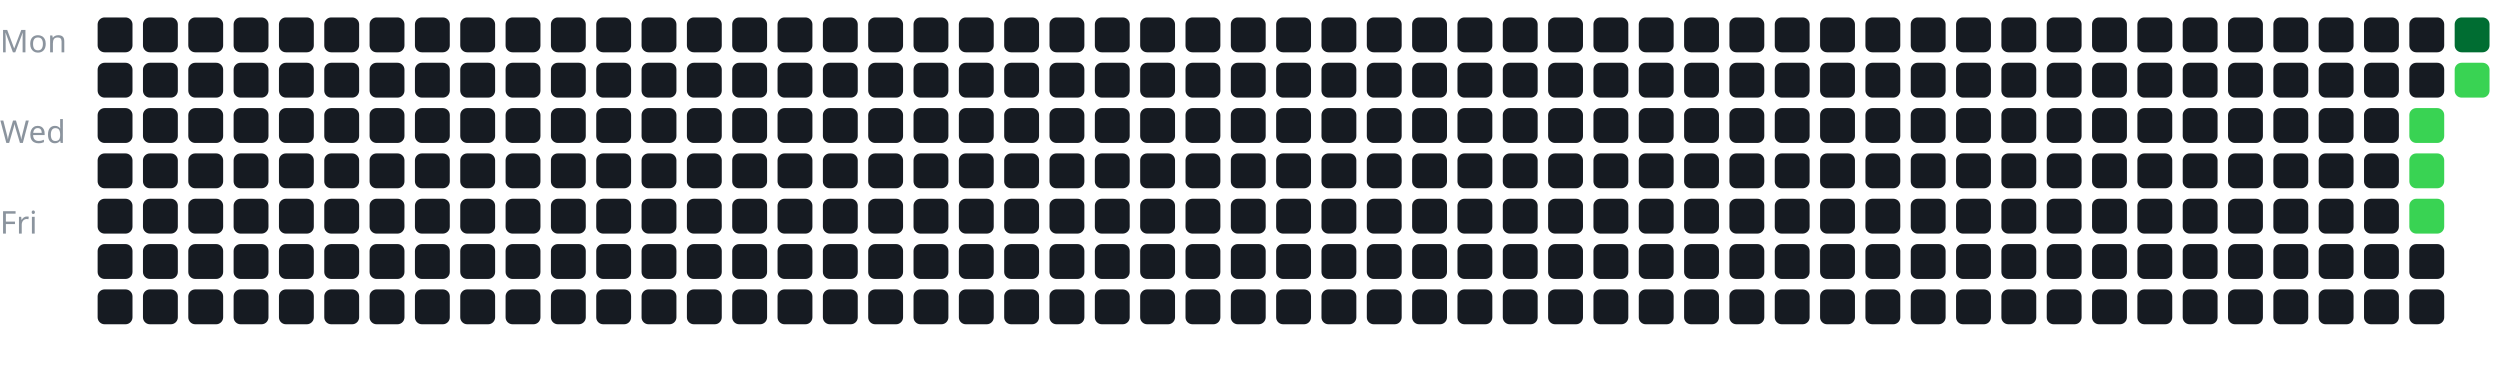
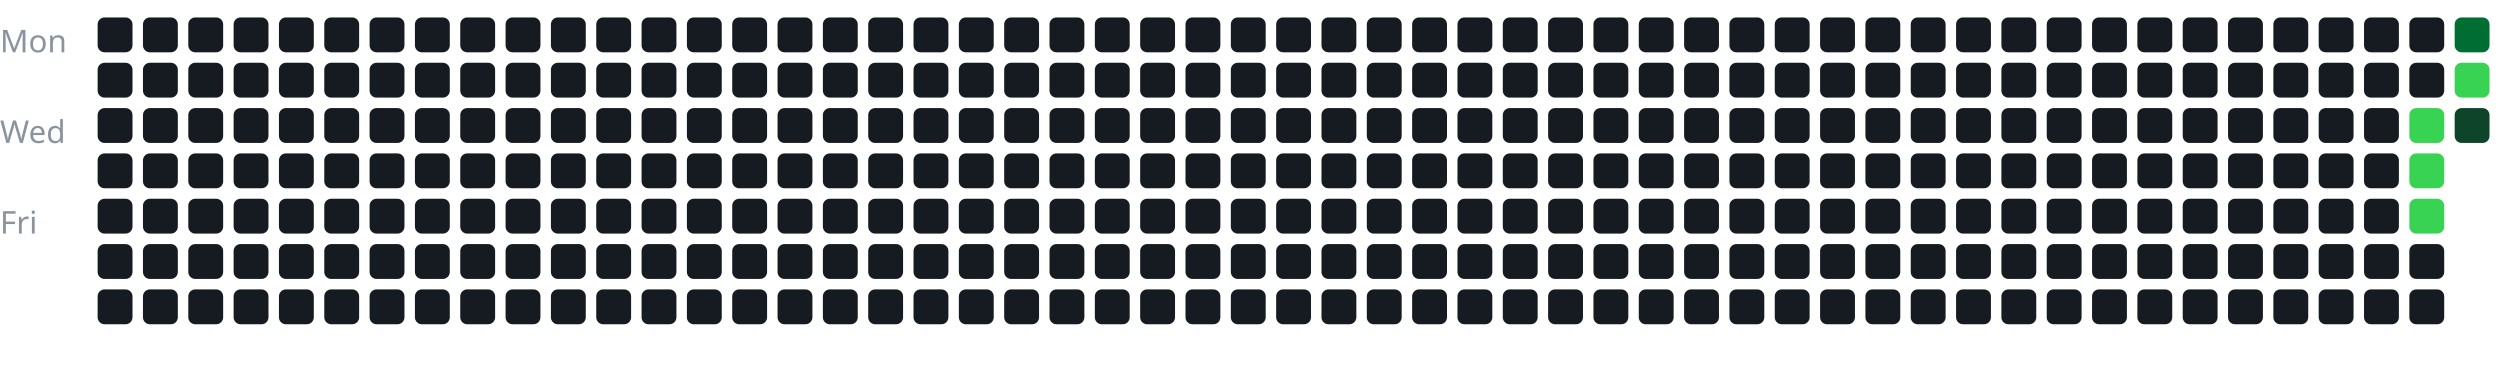
<svg xmlns="http://www.w3.org/2000/svg" width="100%" viewBox="0 0 717 105">
  <style>
text {
    fill: #8b949e;
    font-size: 9px;
    font-family: sans-serif;
}
</style>
  <text x="0" y="15">Mon</text>
  <text x="0" y="41">Wed</text>
  <text x="0" y="67">Fri</text>
  <g transform="translate(28, 5)">
    <rect x="0" y="0" width="10" height="10" rx="2" fill="#161b22" />
    <rect x="0" y="13" width="10" height="10" rx="2" fill="#161b22" />
    <rect x="0" y="26" width="10" height="10" rx="2" fill="#161b22" />
    <rect x="0" y="39" width="10" height="10" rx="2" fill="#161b22" />
    <rect x="0" y="52" width="10" height="10" rx="2" fill="#161b22" />
    <rect x="0" y="65" width="10" height="10" rx="2" fill="#161b22" />
    <rect x="0" y="78" width="10" height="10" rx="2" fill="#161b22" />
    <rect x="13" y="0" width="10" height="10" rx="2" fill="#161b22" />
    <rect x="13" y="13" width="10" height="10" rx="2" fill="#161b22" />
    <rect x="13" y="26" width="10" height="10" rx="2" fill="#161b22" />
    <rect x="13" y="39" width="10" height="10" rx="2" fill="#161b22" />
    <rect x="13" y="52" width="10" height="10" rx="2" fill="#161b22" />
    <rect x="13" y="65" width="10" height="10" rx="2" fill="#161b22" />
    <rect x="13" y="78" width="10" height="10" rx="2" fill="#161b22" />
    <rect x="26" y="0" width="10" height="10" rx="2" fill="#161b22" />
    <rect x="26" y="13" width="10" height="10" rx="2" fill="#161b22" />
    <rect x="26" y="26" width="10" height="10" rx="2" fill="#161b22" />
    <rect x="26" y="39" width="10" height="10" rx="2" fill="#161b22" />
    <rect x="26" y="52" width="10" height="10" rx="2" fill="#161b22" />
    <rect x="26" y="65" width="10" height="10" rx="2" fill="#161b22" />
    <rect x="26" y="78" width="10" height="10" rx="2" fill="#161b22" />
    <rect x="39" y="0" width="10" height="10" rx="2" fill="#161b22" />
    <rect x="39" y="13" width="10" height="10" rx="2" fill="#161b22" />
    <rect x="39" y="26" width="10" height="10" rx="2" fill="#161b22" />
    <rect x="39" y="39" width="10" height="10" rx="2" fill="#161b22" />
    <rect x="39" y="52" width="10" height="10" rx="2" fill="#161b22" />
    <rect x="39" y="65" width="10" height="10" rx="2" fill="#161b22" />
    <rect x="39" y="78" width="10" height="10" rx="2" fill="#161b22" />
    <rect x="52" y="0" width="10" height="10" rx="2" fill="#161b22" />
    <rect x="52" y="13" width="10" height="10" rx="2" fill="#161b22" />
    <rect x="52" y="26" width="10" height="10" rx="2" fill="#161b22" />
    <rect x="52" y="39" width="10" height="10" rx="2" fill="#161b22" />
    <rect x="52" y="52" width="10" height="10" rx="2" fill="#161b22" />
    <rect x="52" y="65" width="10" height="10" rx="2" fill="#161b22" />
    <rect x="52" y="78" width="10" height="10" rx="2" fill="#161b22" />
    <rect x="65" y="0" width="10" height="10" rx="2" fill="#161b22" />
    <rect x="65" y="13" width="10" height="10" rx="2" fill="#161b22" />
    <rect x="65" y="26" width="10" height="10" rx="2" fill="#161b22" />
    <rect x="65" y="39" width="10" height="10" rx="2" fill="#161b22" />
    <rect x="65" y="52" width="10" height="10" rx="2" fill="#161b22" />
    <rect x="65" y="65" width="10" height="10" rx="2" fill="#161b22" />
    <rect x="65" y="78" width="10" height="10" rx="2" fill="#161b22" />
    <rect x="78" y="0" width="10" height="10" rx="2" fill="#161b22" />
    <rect x="78" y="13" width="10" height="10" rx="2" fill="#161b22" />
    <rect x="78" y="26" width="10" height="10" rx="2" fill="#161b22" />
    <rect x="78" y="39" width="10" height="10" rx="2" fill="#161b22" />
    <rect x="78" y="52" width="10" height="10" rx="2" fill="#161b22" />
    <rect x="78" y="65" width="10" height="10" rx="2" fill="#161b22" />
    <rect x="78" y="78" width="10" height="10" rx="2" fill="#161b22" />
    <rect x="91" y="0" width="10" height="10" rx="2" fill="#161b22" />
    <rect x="91" y="13" width="10" height="10" rx="2" fill="#161b22" />
    <rect x="91" y="26" width="10" height="10" rx="2" fill="#161b22" />
    <rect x="91" y="39" width="10" height="10" rx="2" fill="#161b22" />
    <rect x="91" y="52" width="10" height="10" rx="2" fill="#161b22" />
    <rect x="91" y="65" width="10" height="10" rx="2" fill="#161b22" />
    <rect x="91" y="78" width="10" height="10" rx="2" fill="#161b22" />
    <rect x="104" y="0" width="10" height="10" rx="2" fill="#161b22" />
    <rect x="104" y="13" width="10" height="10" rx="2" fill="#161b22" />
    <rect x="104" y="26" width="10" height="10" rx="2" fill="#161b22" />
    <rect x="104" y="39" width="10" height="10" rx="2" fill="#161b22" />
    <rect x="104" y="52" width="10" height="10" rx="2" fill="#161b22" />
    <rect x="104" y="65" width="10" height="10" rx="2" fill="#161b22" />
    <rect x="104" y="78" width="10" height="10" rx="2" fill="#161b22" />
    <rect x="117" y="0" width="10" height="10" rx="2" fill="#161b22" />
    <rect x="117" y="13" width="10" height="10" rx="2" fill="#161b22" />
    <rect x="117" y="26" width="10" height="10" rx="2" fill="#161b22" />
    <rect x="117" y="39" width="10" height="10" rx="2" fill="#161b22" />
    <rect x="117" y="52" width="10" height="10" rx="2" fill="#161b22" />
    <rect x="117" y="65" width="10" height="10" rx="2" fill="#161b22" />
    <rect x="117" y="78" width="10" height="10" rx="2" fill="#161b22" />
    <rect x="130" y="0" width="10" height="10" rx="2" fill="#161b22" />
    <rect x="130" y="13" width="10" height="10" rx="2" fill="#161b22" />
    <rect x="130" y="26" width="10" height="10" rx="2" fill="#161b22" />
    <rect x="130" y="39" width="10" height="10" rx="2" fill="#161b22" />
    <rect x="130" y="52" width="10" height="10" rx="2" fill="#161b22" />
    <rect x="130" y="65" width="10" height="10" rx="2" fill="#161b22" />
    <rect x="130" y="78" width="10" height="10" rx="2" fill="#161b22" />
    <rect x="143" y="0" width="10" height="10" rx="2" fill="#161b22" />
    <rect x="143" y="13" width="10" height="10" rx="2" fill="#161b22" />
    <rect x="143" y="26" width="10" height="10" rx="2" fill="#161b22" />
    <rect x="143" y="39" width="10" height="10" rx="2" fill="#161b22" />
    <rect x="143" y="52" width="10" height="10" rx="2" fill="#161b22" />
    <rect x="143" y="65" width="10" height="10" rx="2" fill="#161b22" />
    <rect x="143" y="78" width="10" height="10" rx="2" fill="#161b22" />
    <rect x="156" y="0" width="10" height="10" rx="2" fill="#161b22" />
    <rect x="156" y="13" width="10" height="10" rx="2" fill="#161b22" />
    <rect x="156" y="26" width="10" height="10" rx="2" fill="#161b22" />
    <rect x="156" y="39" width="10" height="10" rx="2" fill="#161b22" />
    <rect x="156" y="52" width="10" height="10" rx="2" fill="#161b22" />
    <rect x="156" y="65" width="10" height="10" rx="2" fill="#161b22" />
    <rect x="156" y="78" width="10" height="10" rx="2" fill="#161b22" />
    <rect x="169" y="0" width="10" height="10" rx="2" fill="#161b22" />
    <rect x="169" y="13" width="10" height="10" rx="2" fill="#161b22" />
    <rect x="169" y="26" width="10" height="10" rx="2" fill="#161b22" />
    <rect x="169" y="39" width="10" height="10" rx="2" fill="#161b22" />
    <rect x="169" y="52" width="10" height="10" rx="2" fill="#161b22" />
    <rect x="169" y="65" width="10" height="10" rx="2" fill="#161b22" />
    <rect x="169" y="78" width="10" height="10" rx="2" fill="#161b22" />
    <rect x="182" y="0" width="10" height="10" rx="2" fill="#161b22" />
    <rect x="182" y="13" width="10" height="10" rx="2" fill="#161b22" />
    <rect x="182" y="26" width="10" height="10" rx="2" fill="#161b22" />
    <rect x="182" y="39" width="10" height="10" rx="2" fill="#161b22" />
    <rect x="182" y="52" width="10" height="10" rx="2" fill="#161b22" />
    <rect x="182" y="65" width="10" height="10" rx="2" fill="#161b22" />
    <rect x="182" y="78" width="10" height="10" rx="2" fill="#161b22" />
    <rect x="195" y="0" width="10" height="10" rx="2" fill="#161b22" />
    <rect x="195" y="13" width="10" height="10" rx="2" fill="#161b22" />
    <rect x="195" y="26" width="10" height="10" rx="2" fill="#161b22" />
    <rect x="195" y="39" width="10" height="10" rx="2" fill="#161b22" />
    <rect x="195" y="52" width="10" height="10" rx="2" fill="#161b22" />
    <rect x="195" y="65" width="10" height="10" rx="2" fill="#161b22" />
    <rect x="195" y="78" width="10" height="10" rx="2" fill="#161b22" />
    <rect x="208" y="0" width="10" height="10" rx="2" fill="#161b22" />
    <rect x="208" y="13" width="10" height="10" rx="2" fill="#161b22" />
    <rect x="208" y="26" width="10" height="10" rx="2" fill="#161b22" />
    <rect x="208" y="39" width="10" height="10" rx="2" fill="#161b22" />
    <rect x="208" y="52" width="10" height="10" rx="2" fill="#161b22" />
    <rect x="208" y="65" width="10" height="10" rx="2" fill="#161b22" />
    <rect x="208" y="78" width="10" height="10" rx="2" fill="#161b22" />
    <rect x="221" y="0" width="10" height="10" rx="2" fill="#161b22" />
    <rect x="221" y="13" width="10" height="10" rx="2" fill="#161b22" />
    <rect x="221" y="26" width="10" height="10" rx="2" fill="#161b22" />
    <rect x="221" y="39" width="10" height="10" rx="2" fill="#161b22" />
    <rect x="221" y="52" width="10" height="10" rx="2" fill="#161b22" />
    <rect x="221" y="65" width="10" height="10" rx="2" fill="#161b22" />
    <rect x="221" y="78" width="10" height="10" rx="2" fill="#161b22" />
    <rect x="234" y="0" width="10" height="10" rx="2" fill="#161b22" />
    <rect x="234" y="13" width="10" height="10" rx="2" fill="#161b22" />
    <rect x="234" y="26" width="10" height="10" rx="2" fill="#161b22" />
    <rect x="234" y="39" width="10" height="10" rx="2" fill="#161b22" />
    <rect x="234" y="52" width="10" height="10" rx="2" fill="#161b22" />
    <rect x="234" y="65" width="10" height="10" rx="2" fill="#161b22" />
    <rect x="234" y="78" width="10" height="10" rx="2" fill="#161b22" />
    <rect x="247" y="0" width="10" height="10" rx="2" fill="#161b22" />
    <rect x="247" y="13" width="10" height="10" rx="2" fill="#161b22" />
    <rect x="247" y="26" width="10" height="10" rx="2" fill="#161b22" />
    <rect x="247" y="39" width="10" height="10" rx="2" fill="#161b22" />
    <rect x="247" y="52" width="10" height="10" rx="2" fill="#161b22" />
    <rect x="247" y="65" width="10" height="10" rx="2" fill="#161b22" />
    <rect x="247" y="78" width="10" height="10" rx="2" fill="#161b22" />
    <rect x="260" y="0" width="10" height="10" rx="2" fill="#161b22" />
    <rect x="260" y="13" width="10" height="10" rx="2" fill="#161b22" />
    <rect x="260" y="26" width="10" height="10" rx="2" fill="#161b22" />
    <rect x="260" y="39" width="10" height="10" rx="2" fill="#161b22" />
    <rect x="260" y="52" width="10" height="10" rx="2" fill="#161b22" />
    <rect x="260" y="65" width="10" height="10" rx="2" fill="#161b22" />
    <rect x="260" y="78" width="10" height="10" rx="2" fill="#161b22" />
    <rect x="273" y="0" width="10" height="10" rx="2" fill="#161b22" />
    <rect x="273" y="13" width="10" height="10" rx="2" fill="#161b22" />
    <rect x="273" y="26" width="10" height="10" rx="2" fill="#161b22" />
    <rect x="273" y="39" width="10" height="10" rx="2" fill="#161b22" />
    <rect x="273" y="52" width="10" height="10" rx="2" fill="#161b22" />
    <rect x="273" y="65" width="10" height="10" rx="2" fill="#161b22" />
    <rect x="273" y="78" width="10" height="10" rx="2" fill="#161b22" />
    <rect x="286" y="0" width="10" height="10" rx="2" fill="#161b22" />
    <rect x="286" y="13" width="10" height="10" rx="2" fill="#161b22" />
    <rect x="286" y="26" width="10" height="10" rx="2" fill="#161b22" />
    <rect x="286" y="39" width="10" height="10" rx="2" fill="#161b22" />
    <rect x="286" y="52" width="10" height="10" rx="2" fill="#161b22" />
    <rect x="286" y="65" width="10" height="10" rx="2" fill="#161b22" />
    <rect x="286" y="78" width="10" height="10" rx="2" fill="#161b22" />
    <rect x="299" y="0" width="10" height="10" rx="2" fill="#161b22" />
    <rect x="299" y="13" width="10" height="10" rx="2" fill="#161b22" />
    <rect x="299" y="26" width="10" height="10" rx="2" fill="#161b22" />
    <rect x="299" y="39" width="10" height="10" rx="2" fill="#161b22" />
    <rect x="299" y="52" width="10" height="10" rx="2" fill="#161b22" />
    <rect x="299" y="65" width="10" height="10" rx="2" fill="#161b22" />
    <rect x="299" y="78" width="10" height="10" rx="2" fill="#161b22" />
    <rect x="312" y="0" width="10" height="10" rx="2" fill="#161b22" />
    <rect x="312" y="13" width="10" height="10" rx="2" fill="#161b22" />
    <rect x="312" y="26" width="10" height="10" rx="2" fill="#161b22" />
    <rect x="312" y="39" width="10" height="10" rx="2" fill="#161b22" />
    <rect x="312" y="52" width="10" height="10" rx="2" fill="#161b22" />
    <rect x="312" y="65" width="10" height="10" rx="2" fill="#161b22" />
    <rect x="312" y="78" width="10" height="10" rx="2" fill="#161b22" />
    <rect x="325" y="0" width="10" height="10" rx="2" fill="#161b22" />
    <rect x="325" y="13" width="10" height="10" rx="2" fill="#161b22" />
    <rect x="325" y="26" width="10" height="10" rx="2" fill="#161b22" />
    <rect x="325" y="39" width="10" height="10" rx="2" fill="#161b22" />
    <rect x="325" y="52" width="10" height="10" rx="2" fill="#161b22" />
    <rect x="325" y="65" width="10" height="10" rx="2" fill="#161b22" />
    <rect x="325" y="78" width="10" height="10" rx="2" fill="#161b22" />
    <rect x="338" y="0" width="10" height="10" rx="2" fill="#161b22" />
    <rect x="338" y="13" width="10" height="10" rx="2" fill="#161b22" />
    <rect x="338" y="26" width="10" height="10" rx="2" fill="#161b22" />
    <rect x="338" y="39" width="10" height="10" rx="2" fill="#161b22" />
    <rect x="338" y="52" width="10" height="10" rx="2" fill="#161b22" />
    <rect x="338" y="65" width="10" height="10" rx="2" fill="#161b22" />
    <rect x="338" y="78" width="10" height="10" rx="2" fill="#161b22" />
    <rect x="351" y="0" width="10" height="10" rx="2" fill="#161b22" />
    <rect x="351" y="13" width="10" height="10" rx="2" fill="#161b22" />
    <rect x="351" y="26" width="10" height="10" rx="2" fill="#161b22" />
    <rect x="351" y="39" width="10" height="10" rx="2" fill="#161b22" />
    <rect x="351" y="52" width="10" height="10" rx="2" fill="#161b22" />
    <rect x="351" y="65" width="10" height="10" rx="2" fill="#161b22" />
    <rect x="351" y="78" width="10" height="10" rx="2" fill="#161b22" />
    <rect x="364" y="0" width="10" height="10" rx="2" fill="#161b22" />
    <rect x="364" y="13" width="10" height="10" rx="2" fill="#161b22" />
    <rect x="364" y="26" width="10" height="10" rx="2" fill="#161b22" />
    <rect x="364" y="39" width="10" height="10" rx="2" fill="#161b22" />
    <rect x="364" y="52" width="10" height="10" rx="2" fill="#161b22" />
    <rect x="364" y="65" width="10" height="10" rx="2" fill="#161b22" />
    <rect x="364" y="78" width="10" height="10" rx="2" fill="#161b22" />
    <rect x="377" y="0" width="10" height="10" rx="2" fill="#161b22" />
    <rect x="377" y="13" width="10" height="10" rx="2" fill="#161b22" />
    <rect x="377" y="26" width="10" height="10" rx="2" fill="#161b22" />
    <rect x="377" y="39" width="10" height="10" rx="2" fill="#161b22" />
    <rect x="377" y="52" width="10" height="10" rx="2" fill="#161b22" />
    <rect x="377" y="65" width="10" height="10" rx="2" fill="#161b22" />
    <rect x="377" y="78" width="10" height="10" rx="2" fill="#161b22" />
    <rect x="390" y="0" width="10" height="10" rx="2" fill="#161b22" />
    <rect x="390" y="13" width="10" height="10" rx="2" fill="#161b22" />
    <rect x="390" y="26" width="10" height="10" rx="2" fill="#161b22" />
    <rect x="390" y="39" width="10" height="10" rx="2" fill="#161b22" />
    <rect x="390" y="52" width="10" height="10" rx="2" fill="#161b22" />
    <rect x="390" y="65" width="10" height="10" rx="2" fill="#161b22" />
    <rect x="390" y="78" width="10" height="10" rx="2" fill="#161b22" />
    <rect x="403" y="0" width="10" height="10" rx="2" fill="#161b22" />
    <rect x="403" y="13" width="10" height="10" rx="2" fill="#161b22" />
    <rect x="403" y="26" width="10" height="10" rx="2" fill="#161b22" />
    <rect x="403" y="39" width="10" height="10" rx="2" fill="#161b22" />
    <rect x="403" y="52" width="10" height="10" rx="2" fill="#161b22" />
    <rect x="403" y="65" width="10" height="10" rx="2" fill="#161b22" />
    <rect x="403" y="78" width="10" height="10" rx="2" fill="#161b22" />
    <rect x="416" y="0" width="10" height="10" rx="2" fill="#161b22" />
    <rect x="416" y="13" width="10" height="10" rx="2" fill="#161b22" />
    <rect x="416" y="26" width="10" height="10" rx="2" fill="#161b22" />
    <rect x="416" y="39" width="10" height="10" rx="2" fill="#161b22" />
    <rect x="416" y="52" width="10" height="10" rx="2" fill="#161b22" />
    <rect x="416" y="65" width="10" height="10" rx="2" fill="#161b22" />
    <rect x="416" y="78" width="10" height="10" rx="2" fill="#161b22" />
    <rect x="429" y="0" width="10" height="10" rx="2" fill="#161b22" />
    <rect x="429" y="13" width="10" height="10" rx="2" fill="#161b22" />
    <rect x="429" y="26" width="10" height="10" rx="2" fill="#161b22" />
    <rect x="429" y="39" width="10" height="10" rx="2" fill="#161b22" />
    <rect x="429" y="52" width="10" height="10" rx="2" fill="#161b22" />
    <rect x="429" y="65" width="10" height="10" rx="2" fill="#161b22" />
    <rect x="429" y="78" width="10" height="10" rx="2" fill="#161b22" />
    <rect x="442" y="0" width="10" height="10" rx="2" fill="#161b22" />
    <rect x="442" y="13" width="10" height="10" rx="2" fill="#161b22" />
    <rect x="442" y="26" width="10" height="10" rx="2" fill="#161b22" />
    <rect x="442" y="39" width="10" height="10" rx="2" fill="#161b22" />
    <rect x="442" y="52" width="10" height="10" rx="2" fill="#161b22" />
    <rect x="442" y="65" width="10" height="10" rx="2" fill="#161b22" />
    <rect x="442" y="78" width="10" height="10" rx="2" fill="#161b22" />
    <rect x="455" y="0" width="10" height="10" rx="2" fill="#161b22" />
    <rect x="455" y="13" width="10" height="10" rx="2" fill="#161b22" />
    <rect x="455" y="26" width="10" height="10" rx="2" fill="#161b22" />
    <rect x="455" y="39" width="10" height="10" rx="2" fill="#161b22" />
    <rect x="455" y="52" width="10" height="10" rx="2" fill="#161b22" />
    <rect x="455" y="65" width="10" height="10" rx="2" fill="#161b22" />
    <rect x="455" y="78" width="10" height="10" rx="2" fill="#161b22" />
    <rect x="468" y="0" width="10" height="10" rx="2" fill="#161b22" />
    <rect x="468" y="13" width="10" height="10" rx="2" fill="#161b22" />
    <rect x="468" y="26" width="10" height="10" rx="2" fill="#161b22" />
    <rect x="468" y="39" width="10" height="10" rx="2" fill="#161b22" />
    <rect x="468" y="52" width="10" height="10" rx="2" fill="#161b22" />
    <rect x="468" y="65" width="10" height="10" rx="2" fill="#161b22" />
    <rect x="468" y="78" width="10" height="10" rx="2" fill="#161b22" />
    <rect x="481" y="0" width="10" height="10" rx="2" fill="#161b22" />
    <rect x="481" y="13" width="10" height="10" rx="2" fill="#161b22" />
    <rect x="481" y="26" width="10" height="10" rx="2" fill="#161b22" />
    <rect x="481" y="39" width="10" height="10" rx="2" fill="#161b22" />
    <rect x="481" y="52" width="10" height="10" rx="2" fill="#161b22" />
    <rect x="481" y="65" width="10" height="10" rx="2" fill="#161b22" />
    <rect x="481" y="78" width="10" height="10" rx="2" fill="#161b22" />
    <rect x="494" y="0" width="10" height="10" rx="2" fill="#161b22" />
    <rect x="494" y="13" width="10" height="10" rx="2" fill="#161b22" />
    <rect x="494" y="26" width="10" height="10" rx="2" fill="#161b22" />
    <rect x="494" y="39" width="10" height="10" rx="2" fill="#161b22" />
    <rect x="494" y="52" width="10" height="10" rx="2" fill="#161b22" />
    <rect x="494" y="65" width="10" height="10" rx="2" fill="#161b22" />
    <rect x="494" y="78" width="10" height="10" rx="2" fill="#161b22" />
    <rect x="507" y="0" width="10" height="10" rx="2" fill="#161b22" />
    <rect x="507" y="13" width="10" height="10" rx="2" fill="#161b22" />
    <rect x="507" y="26" width="10" height="10" rx="2" fill="#161b22" />
    <rect x="507" y="39" width="10" height="10" rx="2" fill="#161b22" />
    <rect x="507" y="52" width="10" height="10" rx="2" fill="#161b22" />
    <rect x="507" y="65" width="10" height="10" rx="2" fill="#161b22" />
    <rect x="507" y="78" width="10" height="10" rx="2" fill="#161b22" />
    <rect x="520" y="0" width="10" height="10" rx="2" fill="#161b22" />
    <rect x="520" y="13" width="10" height="10" rx="2" fill="#161b22" />
    <rect x="520" y="26" width="10" height="10" rx="2" fill="#161b22" />
    <rect x="520" y="39" width="10" height="10" rx="2" fill="#161b22" />
    <rect x="520" y="52" width="10" height="10" rx="2" fill="#161b22" />
    <rect x="520" y="65" width="10" height="10" rx="2" fill="#161b22" />
    <rect x="520" y="78" width="10" height="10" rx="2" fill="#161b22" />
    <rect x="533" y="0" width="10" height="10" rx="2" fill="#161b22" />
    <rect x="533" y="13" width="10" height="10" rx="2" fill="#161b22" />
    <rect x="533" y="26" width="10" height="10" rx="2" fill="#161b22" />
    <rect x="533" y="39" width="10" height="10" rx="2" fill="#161b22" />
    <rect x="533" y="52" width="10" height="10" rx="2" fill="#161b22" />
    <rect x="533" y="65" width="10" height="10" rx="2" fill="#161b22" />
    <rect x="533" y="78" width="10" height="10" rx="2" fill="#161b22" />
    <rect x="546" y="0" width="10" height="10" rx="2" fill="#161b22" />
    <rect x="546" y="13" width="10" height="10" rx="2" fill="#161b22" />
    <rect x="546" y="26" width="10" height="10" rx="2" fill="#161b22" />
    <rect x="546" y="39" width="10" height="10" rx="2" fill="#161b22" />
    <rect x="546" y="52" width="10" height="10" rx="2" fill="#161b22" />
    <rect x="546" y="65" width="10" height="10" rx="2" fill="#161b22" />
    <rect x="546" y="78" width="10" height="10" rx="2" fill="#161b22" />
    <rect x="559" y="0" width="10" height="10" rx="2" fill="#161b22" />
    <rect x="559" y="13" width="10" height="10" rx="2" fill="#161b22" />
    <rect x="559" y="26" width="10" height="10" rx="2" fill="#161b22" />
    <rect x="559" y="39" width="10" height="10" rx="2" fill="#161b22" />
    <rect x="559" y="52" width="10" height="10" rx="2" fill="#161b22" />
    <rect x="559" y="65" width="10" height="10" rx="2" fill="#161b22" />
    <rect x="559" y="78" width="10" height="10" rx="2" fill="#161b22" />
    <rect x="572" y="0" width="10" height="10" rx="2" fill="#161b22" />
    <rect x="572" y="13" width="10" height="10" rx="2" fill="#161b22" />
    <rect x="572" y="26" width="10" height="10" rx="2" fill="#161b22" />
    <rect x="572" y="39" width="10" height="10" rx="2" fill="#161b22" />
    <rect x="572" y="52" width="10" height="10" rx="2" fill="#161b22" />
    <rect x="572" y="65" width="10" height="10" rx="2" fill="#161b22" />
    <rect x="572" y="78" width="10" height="10" rx="2" fill="#161b22" />
    <rect x="585" y="0" width="10" height="10" rx="2" fill="#161b22" />
    <rect x="585" y="13" width="10" height="10" rx="2" fill="#161b22" />
    <rect x="585" y="26" width="10" height="10" rx="2" fill="#161b22" />
    <rect x="585" y="39" width="10" height="10" rx="2" fill="#161b22" />
    <rect x="585" y="52" width="10" height="10" rx="2" fill="#161b22" />
    <rect x="585" y="65" width="10" height="10" rx="2" fill="#161b22" />
    <rect x="585" y="78" width="10" height="10" rx="2" fill="#161b22" />
    <rect x="598" y="0" width="10" height="10" rx="2" fill="#161b22" />
    <rect x="598" y="13" width="10" height="10" rx="2" fill="#161b22" />
    <rect x="598" y="26" width="10" height="10" rx="2" fill="#161b22" />
    <rect x="598" y="39" width="10" height="10" rx="2" fill="#161b22" />
    <rect x="598" y="52" width="10" height="10" rx="2" fill="#161b22" />
    <rect x="598" y="65" width="10" height="10" rx="2" fill="#161b22" />
    <rect x="598" y="78" width="10" height="10" rx="2" fill="#161b22" />
    <rect x="611" y="0" width="10" height="10" rx="2" fill="#161b22" />
    <rect x="611" y="13" width="10" height="10" rx="2" fill="#161b22" />
    <rect x="611" y="26" width="10" height="10" rx="2" fill="#161b22" />
    <rect x="611" y="39" width="10" height="10" rx="2" fill="#161b22" />
    <rect x="611" y="52" width="10" height="10" rx="2" fill="#161b22" />
    <rect x="611" y="65" width="10" height="10" rx="2" fill="#161b22" />
    <rect x="611" y="78" width="10" height="10" rx="2" fill="#161b22" />
    <rect x="624" y="0" width="10" height="10" rx="2" fill="#161b22" />
    <rect x="624" y="13" width="10" height="10" rx="2" fill="#161b22" />
    <rect x="624" y="26" width="10" height="10" rx="2" fill="#161b22" />
    <rect x="624" y="39" width="10" height="10" rx="2" fill="#161b22" />
    <rect x="624" y="52" width="10" height="10" rx="2" fill="#161b22" />
    <rect x="624" y="65" width="10" height="10" rx="2" fill="#161b22" />
    <rect x="624" y="78" width="10" height="10" rx="2" fill="#161b22" />
    <rect x="637" y="0" width="10" height="10" rx="2" fill="#161b22" />
    <rect x="637" y="13" width="10" height="10" rx="2" fill="#161b22" />
    <rect x="637" y="26" width="10" height="10" rx="2" fill="#161b22" />
    <rect x="637" y="39" width="10" height="10" rx="2" fill="#161b22" />
    <rect x="637" y="52" width="10" height="10" rx="2" fill="#161b22" />
    <rect x="637" y="65" width="10" height="10" rx="2" fill="#161b22" />
    <rect x="637" y="78" width="10" height="10" rx="2" fill="#161b22" />
    <rect x="650" y="0" width="10" height="10" rx="2" fill="#161b22" />
    <rect x="650" y="13" width="10" height="10" rx="2" fill="#161b22" />
    <rect x="650" y="26" width="10" height="10" rx="2" fill="#161b22" />
    <rect x="650" y="39" width="10" height="10" rx="2" fill="#161b22" />
    <rect x="650" y="52" width="10" height="10" rx="2" fill="#161b22" />
    <rect x="650" y="65" width="10" height="10" rx="2" fill="#161b22" />
    <rect x="650" y="78" width="10" height="10" rx="2" fill="#161b22" />
    <rect x="663" y="0" width="10" height="10" rx="2" fill="#161b22" />
    <rect x="663" y="13" width="10" height="10" rx="2" fill="#161b22" />
    <rect x="663" y="26" width="10" height="10" rx="2" fill="#39d353" />
    <rect x="663" y="39" width="10" height="10" rx="2" fill="#39d353" />
    <rect x="663" y="52" width="10" height="10" rx="2" fill="#39d353" />
    <rect x="663" y="65" width="10" height="10" rx="2" fill="#161b22" />
    <rect x="663" y="78" width="10" height="10" rx="2" fill="#161b22" />
    <rect x="676" y="0" width="10" height="10" rx="2" fill="#006d32" />
    <rect x="676" y="13" width="10" height="10" rx="2" fill="#39d353" />
+     <rect x="676" y="26" width="10" height="10" rx="2" fill="#0e4429" />
  </g>
</svg>
